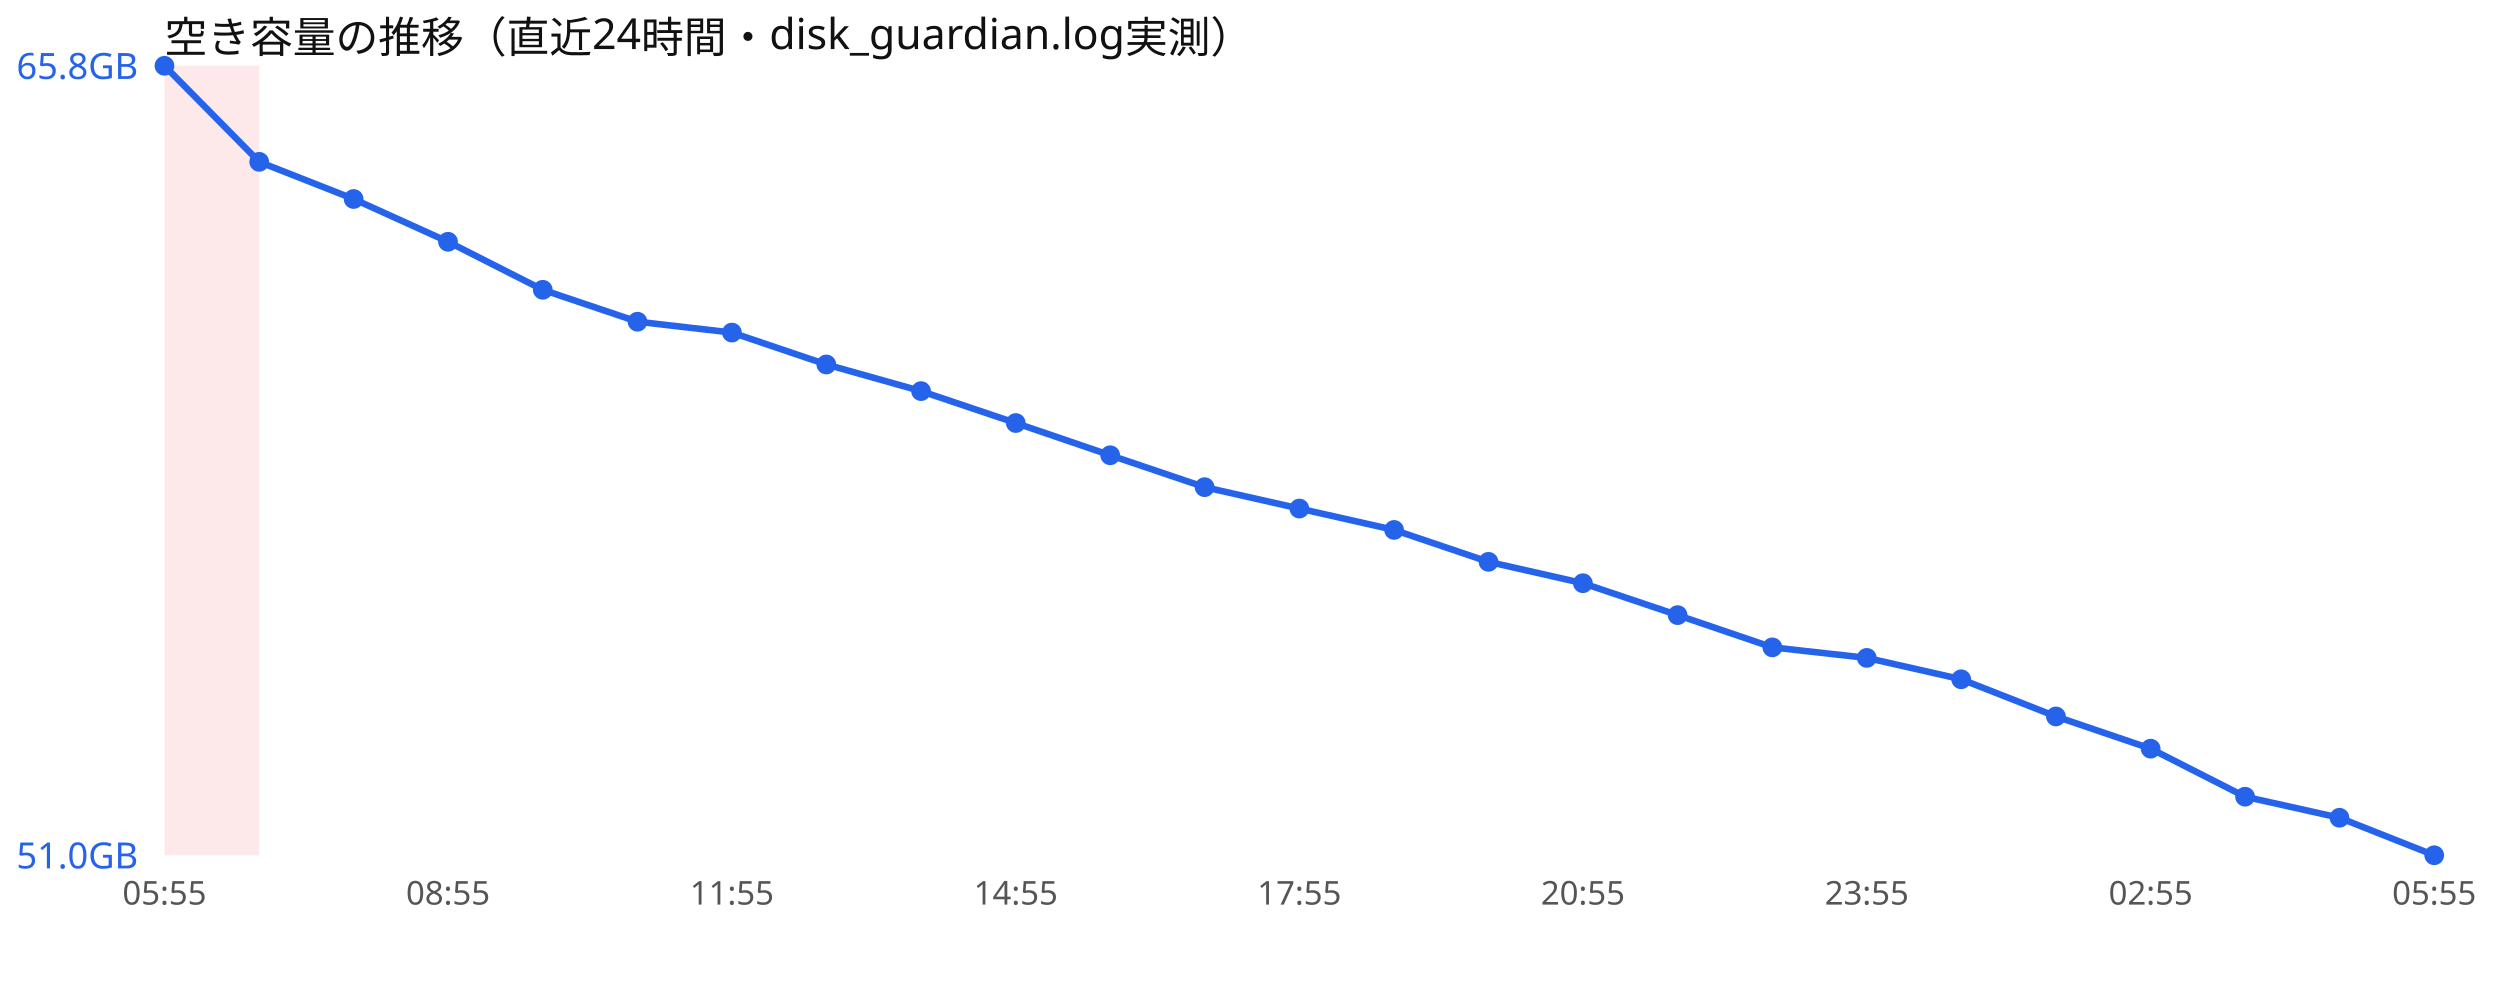
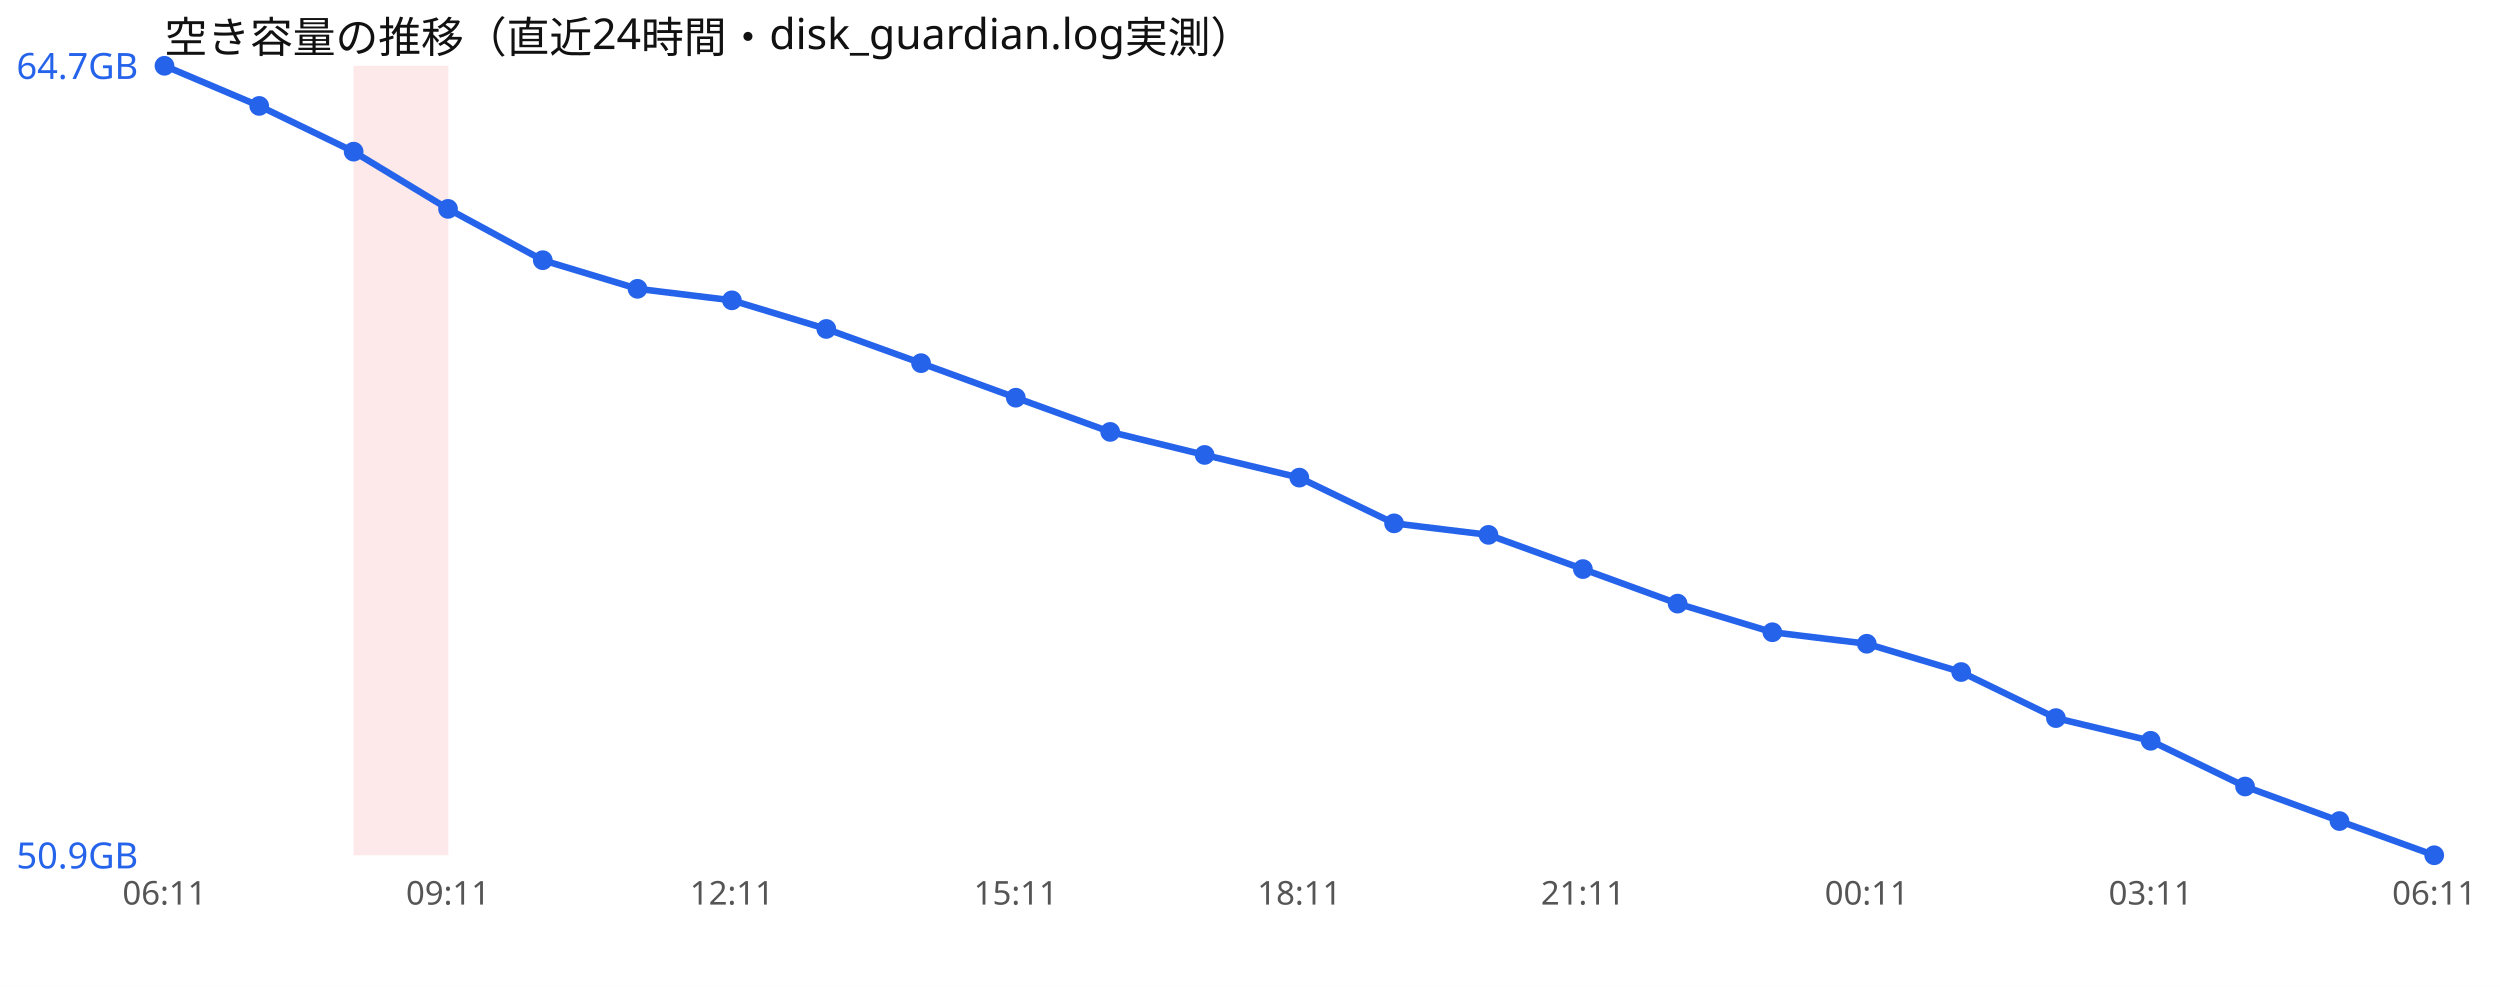
<svg xmlns="http://www.w3.org/2000/svg" width="760" height="300" viewBox="0 0 760 300" font-family="sans-serif">
  <rect width="760" height="300" fill="#ffffff" />
  <text x="50" y="16" font-size="13" fill="#111">空き容量の推移（直近24時間・disk_guardian.log実測）</text>
-   <rect x="50.0" y="20" width="28.8" height="240" fill="#ef4444" opacity="0.12" />
-   <polyline points="50.0,20.0 78.8,49.2 107.5,60.5 136.2,73.5 165.0,88.1 193.8,97.8 222.5,101.1 251.2,110.8 280.0,118.9 308.8,128.6 337.5,138.4 366.2,148.1 395.0,154.6 423.8,161.1 452.5,170.8 481.2,177.3 510.0,187.0 538.8,196.8 567.5,200.0 596.2,206.5 625.0,217.8 653.8,227.6 682.5,242.2 711.2,248.6 740.0,260.0" fill="none" stroke="#2563eb" stroke-width="2" />
+   <rect x="107.5" y="20" width="28.8" height="240" fill="#ef4444" opacity="0.12" />
+   <polyline points="50.0,20.0 78.8,32.2 107.5,46.1 136.2,63.5 165.0,79.1 193.8,87.8 222.5,91.3 251.2,100.0 280.0,110.4 308.8,120.9 337.5,131.3 366.2,138.3 395.0,145.2 423.8,159.1 452.5,162.6 481.2,173.0 510.0,183.5 538.8,192.2 567.5,195.7 596.2,204.3 625.0,218.3 653.8,225.2 682.5,239.1 711.2,249.6 740.0,260.0" fill="none" stroke="#2563eb" stroke-width="2" />
  <circle cx="50.0" cy="20.0" r="3" fill="#2563eb" />
-   <circle cx="78.8" cy="49.2" r="3" fill="#2563eb" />
-   <circle cx="107.5" cy="60.5" r="3" fill="#2563eb" />
-   <circle cx="136.2" cy="73.5" r="3" fill="#2563eb" />
-   <circle cx="165.0" cy="88.1" r="3" fill="#2563eb" />
-   <circle cx="193.8" cy="97.8" r="3" fill="#2563eb" />
-   <circle cx="222.5" cy="101.1" r="3" fill="#2563eb" />
-   <circle cx="251.2" cy="110.8" r="3" fill="#2563eb" />
-   <circle cx="280.0" cy="118.9" r="3" fill="#2563eb" />
-   <circle cx="308.8" cy="128.6" r="3" fill="#2563eb" />
-   <circle cx="337.5" cy="138.4" r="3" fill="#2563eb" />
-   <circle cx="366.2" cy="148.1" r="3" fill="#2563eb" />
-   <circle cx="395.0" cy="154.6" r="3" fill="#2563eb" />
-   <circle cx="423.8" cy="161.1" r="3" fill="#2563eb" />
-   <circle cx="452.5" cy="170.8" r="3" fill="#2563eb" />
-   <circle cx="481.2" cy="177.3" r="3" fill="#2563eb" />
-   <circle cx="510.0" cy="187.0" r="3" fill="#2563eb" />
-   <circle cx="538.8" cy="196.8" r="3" fill="#2563eb" />
-   <circle cx="567.5" cy="200.0" r="3" fill="#2563eb" />
-   <circle cx="596.2" cy="206.5" r="3" fill="#2563eb" />
-   <circle cx="625.0" cy="217.8" r="3" fill="#2563eb" />
-   <circle cx="653.8" cy="227.6" r="3" fill="#2563eb" />
-   <circle cx="682.5" cy="242.2" r="3" fill="#2563eb" />
-   <circle cx="711.2" cy="248.6" r="3" fill="#2563eb" />
+   <circle cx="78.8" cy="32.2" r="3" fill="#2563eb" />
+   <circle cx="107.5" cy="46.1" r="3" fill="#2563eb" />
+   <circle cx="136.2" cy="63.5" r="3" fill="#2563eb" />
+   <circle cx="165.0" cy="79.1" r="3" fill="#2563eb" />
+   <circle cx="193.8" cy="87.8" r="3" fill="#2563eb" />
+   <circle cx="222.5" cy="91.3" r="3" fill="#2563eb" />
+   <circle cx="251.2" cy="100.0" r="3" fill="#2563eb" />
+   <circle cx="280.0" cy="110.4" r="3" fill="#2563eb" />
+   <circle cx="308.8" cy="120.9" r="3" fill="#2563eb" />
+   <circle cx="337.5" cy="131.3" r="3" fill="#2563eb" />
+   <circle cx="366.2" cy="138.3" r="3" fill="#2563eb" />
+   <circle cx="395.0" cy="145.2" r="3" fill="#2563eb" />
+   <circle cx="423.8" cy="159.1" r="3" fill="#2563eb" />
+   <circle cx="452.5" cy="162.6" r="3" fill="#2563eb" />
+   <circle cx="481.2" cy="173.0" r="3" fill="#2563eb" />
+   <circle cx="510.0" cy="183.5" r="3" fill="#2563eb" />
+   <circle cx="538.8" cy="192.2" r="3" fill="#2563eb" />
+   <circle cx="567.5" cy="195.7" r="3" fill="#2563eb" />
+   <circle cx="596.2" cy="204.3" r="3" fill="#2563eb" />
+   <circle cx="625.0" cy="218.3" r="3" fill="#2563eb" />
+   <circle cx="653.8" cy="225.2" r="3" fill="#2563eb" />
+   <circle cx="682.5" cy="239.1" r="3" fill="#2563eb" />
+   <circle cx="711.2" cy="249.6" r="3" fill="#2563eb" />
  <circle cx="740.0" cy="260.0" r="3" fill="#2563eb" />
-   <text x="5" y="24.0" font-size="11" fill="#2563eb">65.8GB</text>
-   <text x="5" y="264.0" font-size="11" fill="#2563eb">51.0GB</text>
-   <text x="50.0" y="275" font-size="10" fill="#555" text-anchor="middle">05:55</text>
-   <text x="136.2" y="275" font-size="10" fill="#555" text-anchor="middle">08:55</text>
-   <text x="222.5" y="275" font-size="10" fill="#555" text-anchor="middle">11:55</text>
-   <text x="308.8" y="275" font-size="10" fill="#555" text-anchor="middle">14:55</text>
-   <text x="395.0" y="275" font-size="10" fill="#555" text-anchor="middle">17:55</text>
-   <text x="481.2" y="275" font-size="10" fill="#555" text-anchor="middle">20:55</text>
-   <text x="567.5" y="275" font-size="10" fill="#555" text-anchor="middle">23:55</text>
-   <text x="653.8" y="275" font-size="10" fill="#555" text-anchor="middle">02:55</text>
-   <text x="740.0" y="275" font-size="10" fill="#555" text-anchor="middle">05:55</text>
+   <text x="5" y="24.0" font-size="11" fill="#2563eb">64.7GB</text>
+   <text x="5" y="264.0" font-size="11" fill="#2563eb">50.9GB</text>
+   <text x="50.0" y="275" font-size="10" fill="#555" text-anchor="middle">06:11</text>
+   <text x="136.2" y="275" font-size="10" fill="#555" text-anchor="middle">09:11</text>
+   <text x="222.5" y="275" font-size="10" fill="#555" text-anchor="middle">12:11</text>
+   <text x="308.8" y="275" font-size="10" fill="#555" text-anchor="middle">15:11</text>
+   <text x="395.0" y="275" font-size="10" fill="#555" text-anchor="middle">18:11</text>
+   <text x="481.2" y="275" font-size="10" fill="#555" text-anchor="middle">21:11</text>
+   <text x="567.5" y="275" font-size="10" fill="#555" text-anchor="middle">00:11</text>
+   <text x="653.8" y="275" font-size="10" fill="#555" text-anchor="middle">03:11</text>
+   <text x="740.0" y="275" font-size="10" fill="#555" text-anchor="middle">06:11</text>
</svg>
